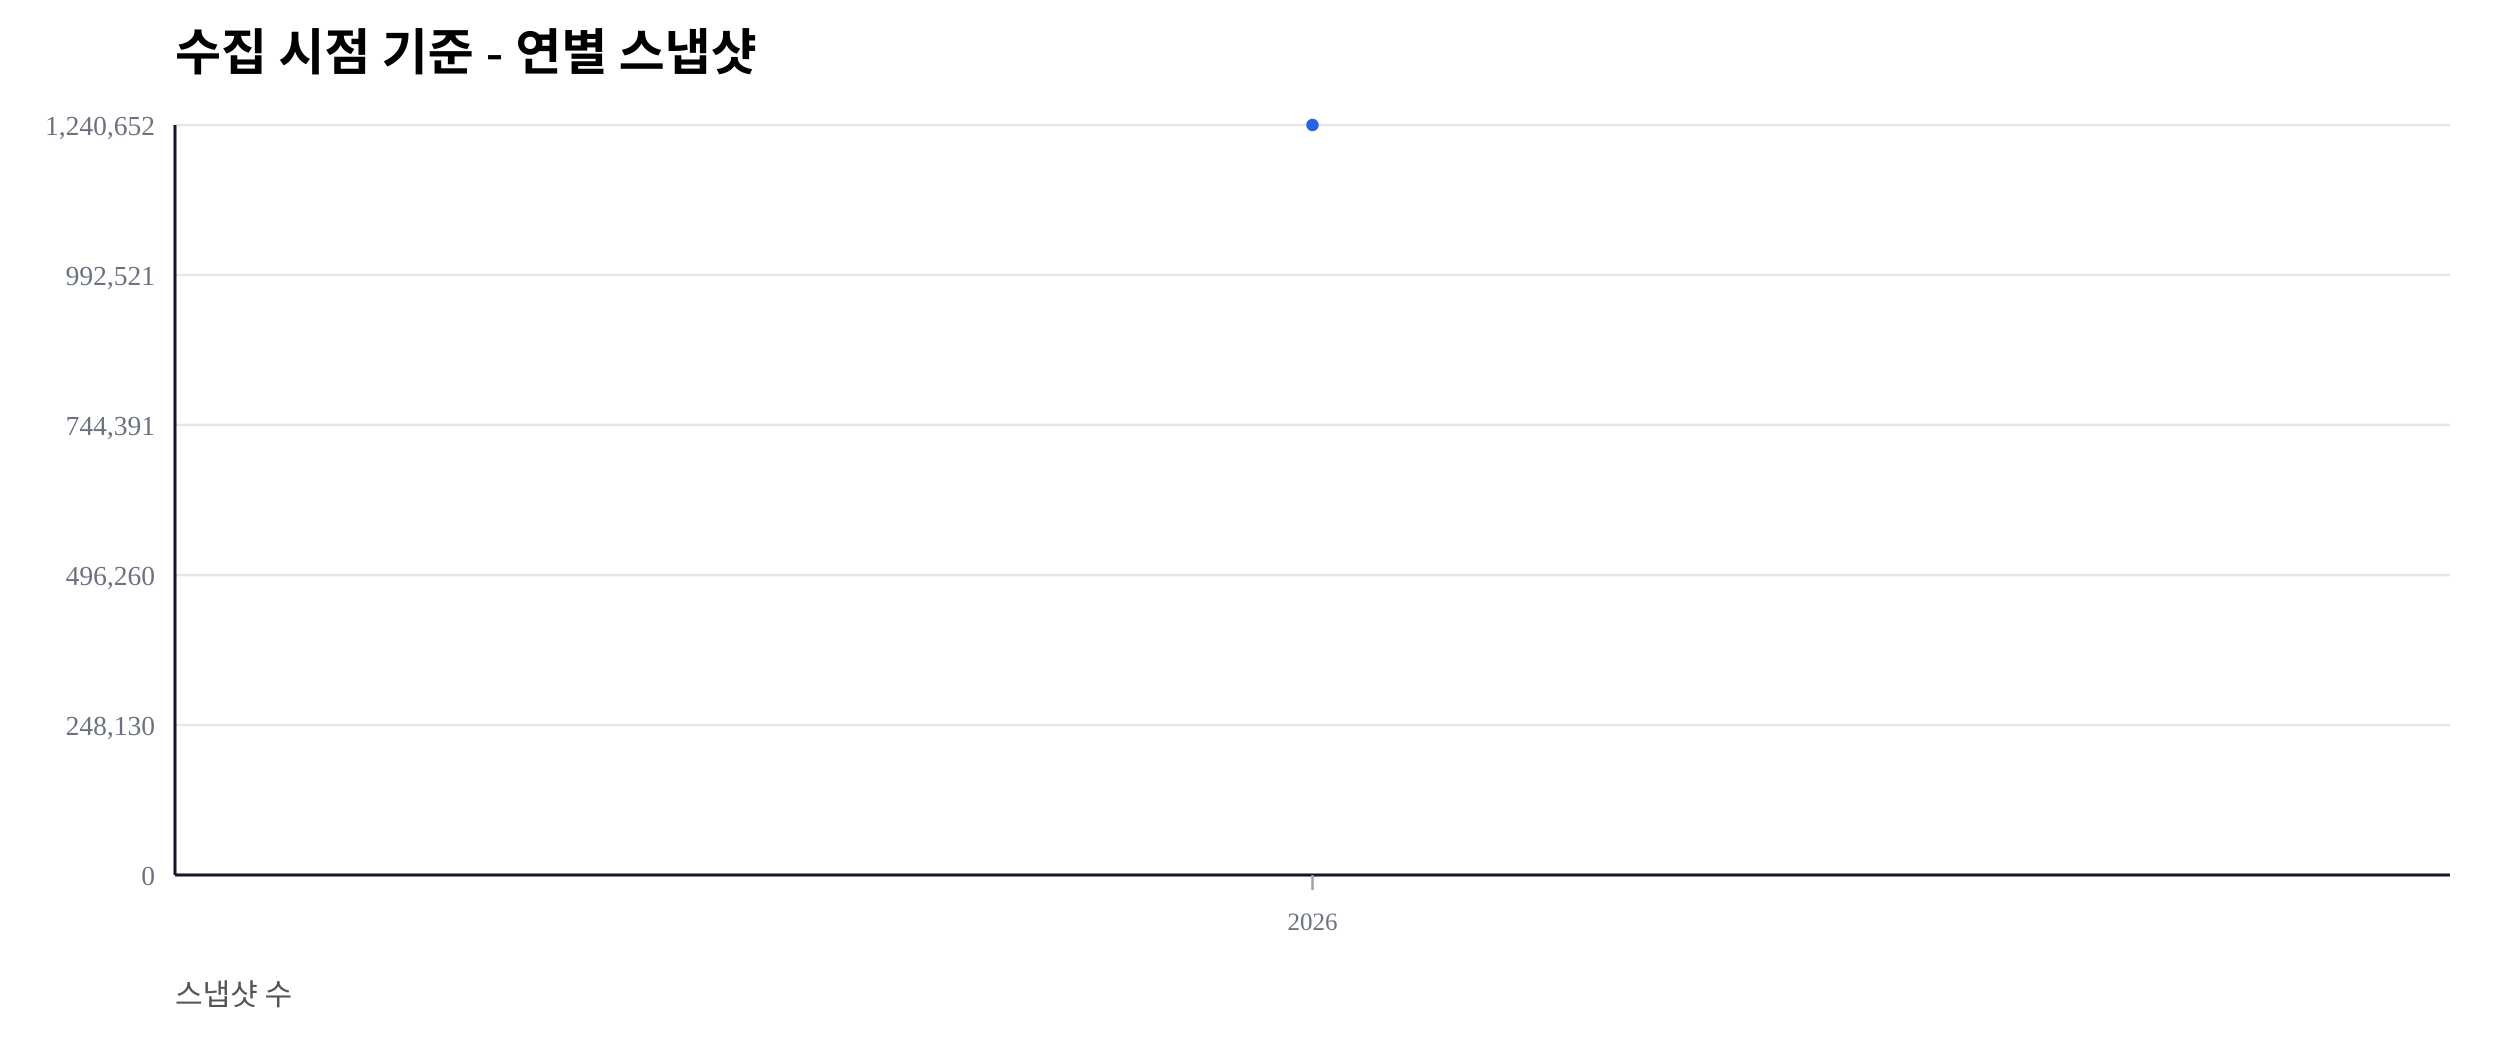
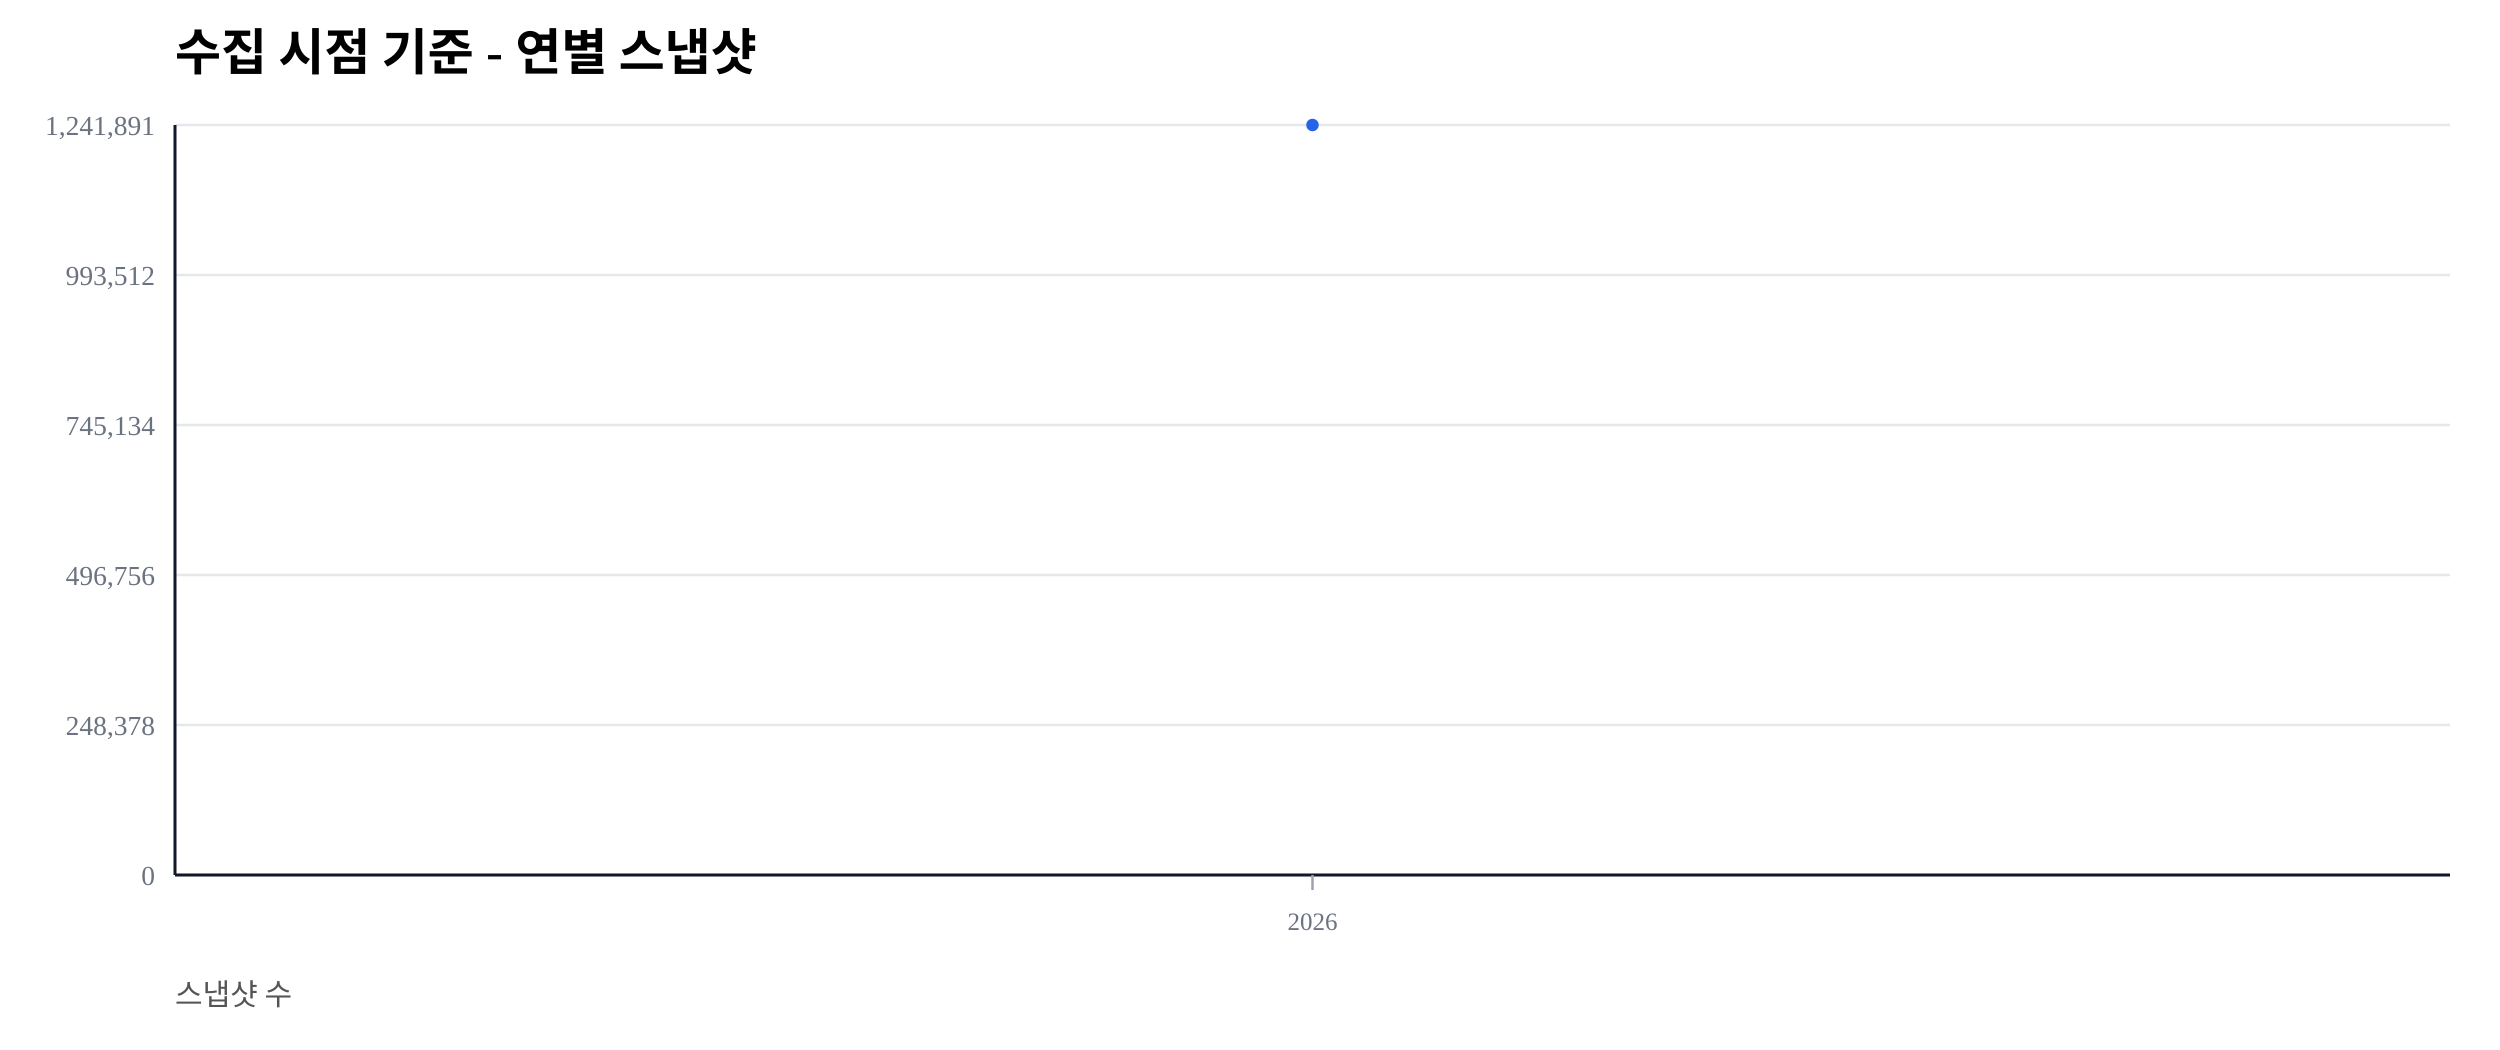
<svg xmlns="http://www.w3.org/2000/svg" width="1000" height="420" viewBox="0 0 1000 420">
  <rect width="100%" height="100%" fill="#ffffff" />
  <text x="70" y="28" font-size="20" font-weight="600">수집 시점 기준 - 연별 스냅샷</text>
  <text x="70" y="402" font-size="12" fill="#555">스냅샷 수</text>
  <line x1="70" y1="350.00" x2="980" y2="350.00" stroke="#e5e7eb" stroke-width="1" />
  <text x="62" y="354.00" font-size="11" fill="#6b7280" text-anchor="end">0</text>
  <line x1="70" y1="290.00" x2="980" y2="290.00" stroke="#e5e7eb" stroke-width="1" />
-   <text x="62" y="294.00" font-size="11" fill="#6b7280" text-anchor="end">248,130</text>
+   <text x="62" y="294.00" font-size="11" fill="#6b7280" text-anchor="end">248,378</text>
  <line x1="70" y1="230.00" x2="980" y2="230.00" stroke="#e5e7eb" stroke-width="1" />
-   <text x="62" y="234.00" font-size="11" fill="#6b7280" text-anchor="end">496,260</text>
+   <text x="62" y="234.00" font-size="11" fill="#6b7280" text-anchor="end">496,756</text>
  <line x1="70" y1="170.00" x2="980" y2="170.00" stroke="#e5e7eb" stroke-width="1" />
-   <text x="62" y="174.00" font-size="11" fill="#6b7280" text-anchor="end">744,391</text>
+   <text x="62" y="174.00" font-size="11" fill="#6b7280" text-anchor="end">745,134</text>
  <line x1="70" y1="110.00" x2="980" y2="110.00" stroke="#e5e7eb" stroke-width="1" />
-   <text x="62" y="114.00" font-size="11" fill="#6b7280" text-anchor="end">992,521</text>
+   <text x="62" y="114.00" font-size="11" fill="#6b7280" text-anchor="end">993,512</text>
  <line x1="70" y1="50.00" x2="980" y2="50.00" stroke="#e5e7eb" stroke-width="1" />
-   <text x="62" y="54.00" font-size="11" fill="#6b7280" text-anchor="end">1,240,652</text>
+   <text x="62" y="54.00" font-size="11" fill="#6b7280" text-anchor="end">1,241,891</text>
  <line x1="70" y1="350" x2="980" y2="350" stroke="#111827" stroke-width="1.2" />
  <line x1="70" y1="50" x2="70" y2="350" stroke="#111827" stroke-width="1.2" />
  <line x1="525.00" y1="350" x2="525.00" y2="356" stroke="#9ca3af" stroke-width="1" />
  <text x="525.00" y="372" font-size="10" fill="#6b7280" text-anchor="middle">2026</text>
  <polyline fill="none" stroke="#2563eb" stroke-width="2.5" points="525.00,50.00" />
  <circle cx="525.00" cy="50.00" r="2.5" fill="#2563eb" />
</svg>
